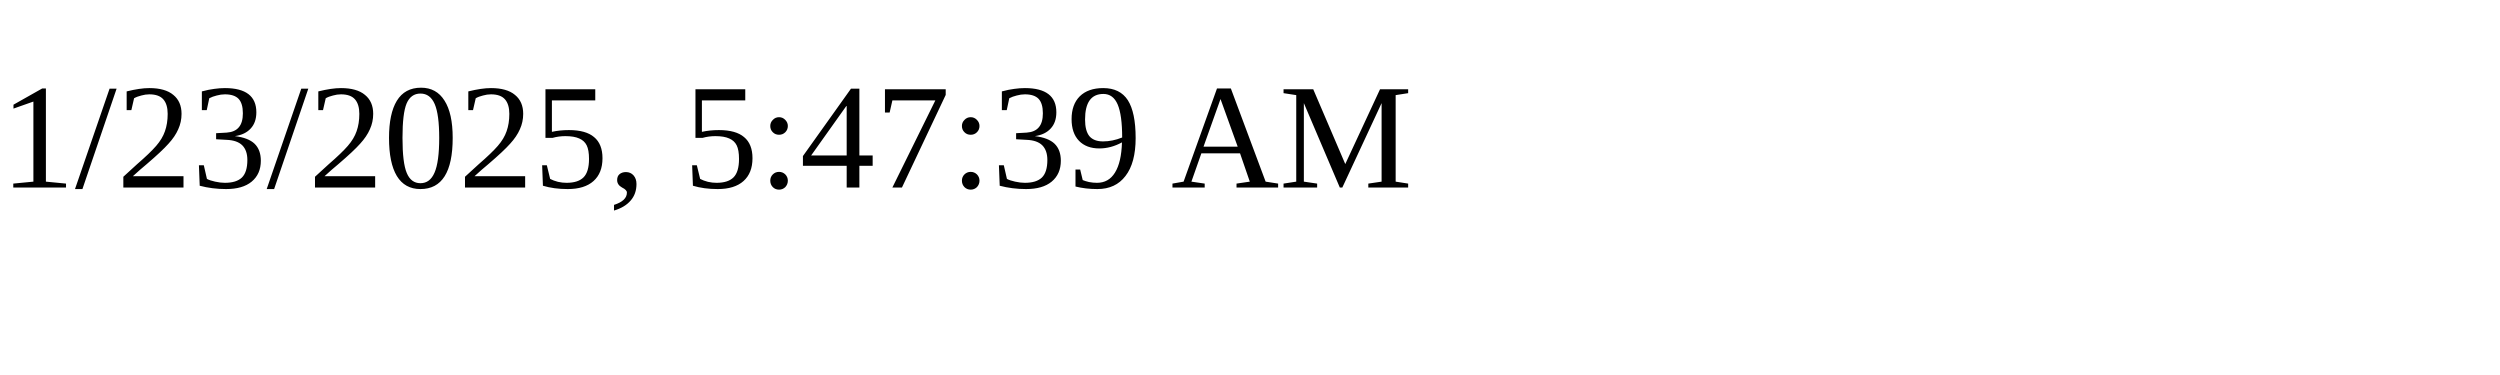
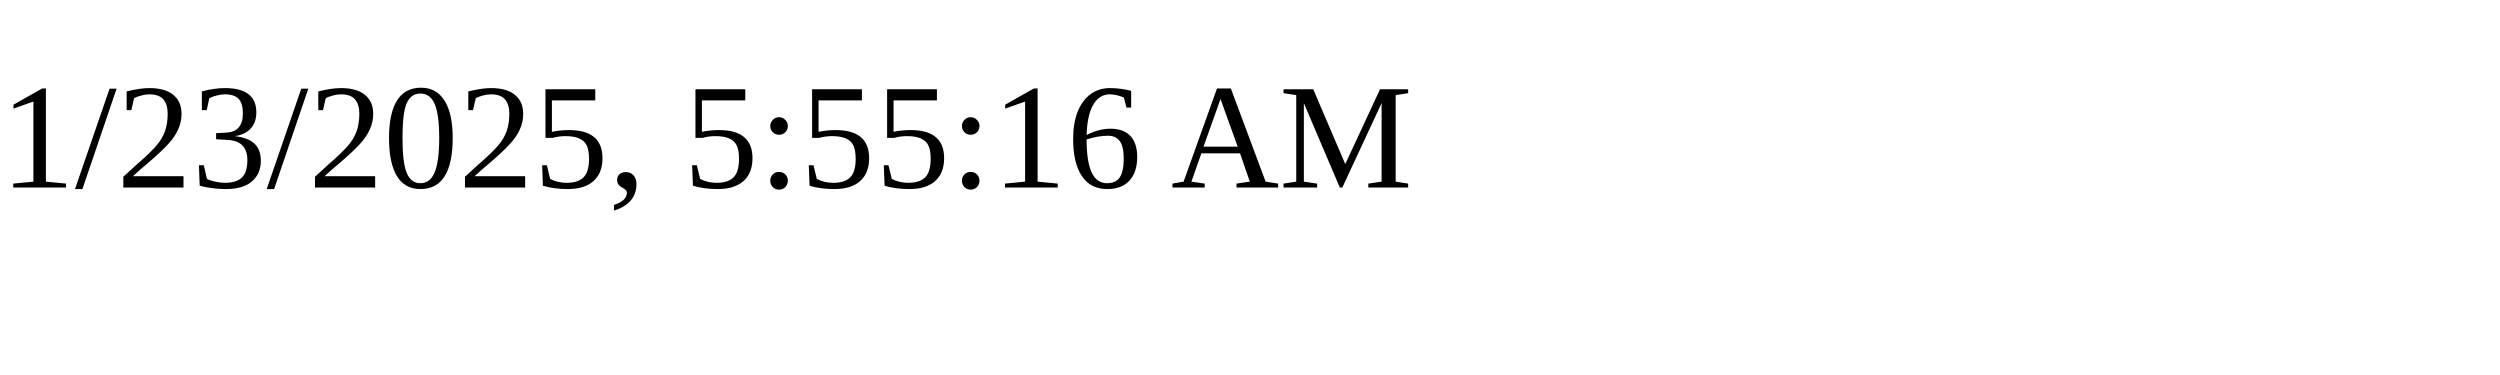
<svg xmlns="http://www.w3.org/2000/svg" height="30" width="200">
-   <text x="0" y="15">1/23/2025, 5:47:39 AM</text>
+   <text x="0" y="15">1/23/2025, 5:55:16 AM</text>
</svg>
